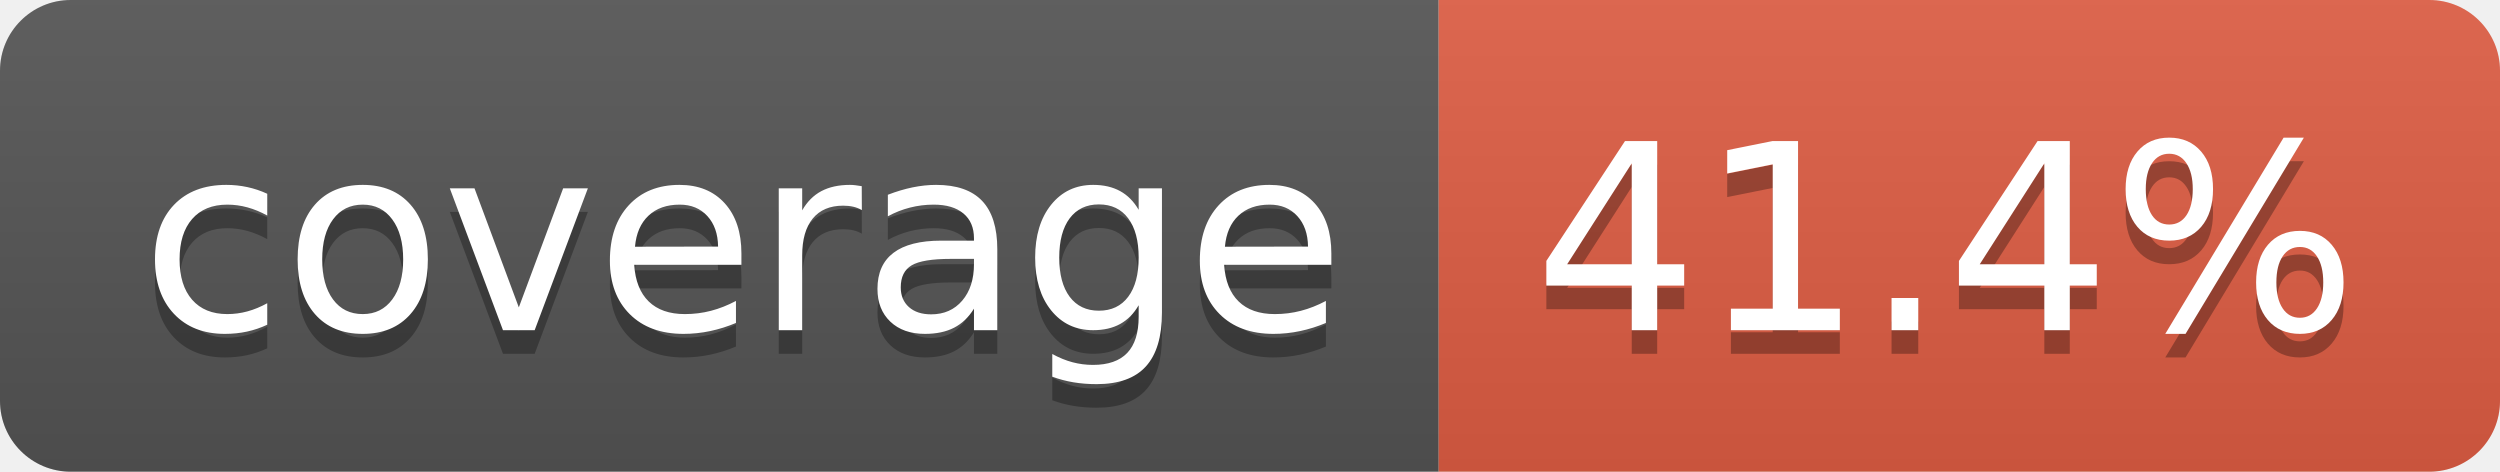
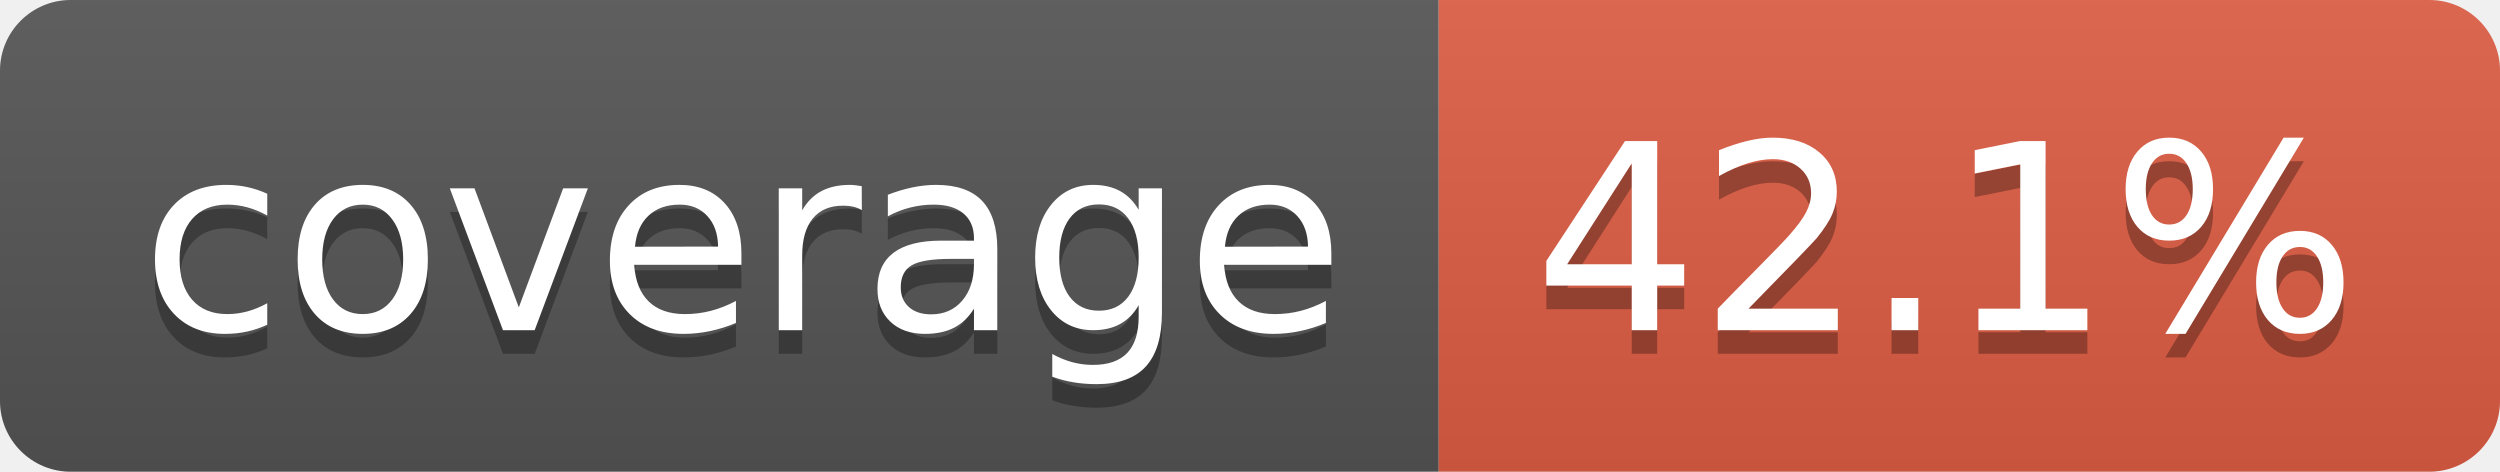
- <svg xmlns="http://www.w3.org/2000/svg" width="106" height="20" role="img" aria-label="coverage: 41.4%">
+ <svg xmlns="http://www.w3.org/2000/svg" width="106" height="20" role="img" aria-label="coverage: 42.1%">
  <linearGradient id="s" x2="0" y2="100%">
    <stop offset="0" stop-color="#bbb" stop-opacity=".1" />
    <stop offset="1" stop-opacity=".1" />
  </linearGradient>
  <clipPath id="r">
    <rect width="106" height="20" rx="3" fill="#fff" />
  </clipPath>
  <g clip-path="url(#r)">
    <rect width="61" height="20" fill="#555" />
    <rect x="61" width="45" height="20" fill="#e05d44" />
    <rect width="106" height="20" fill="url(#s)" />
  </g>
  <g fill="#fff" text-anchor="middle" font-family="Verdana,Geneva,DejaVu Sans,sans-serif" text-rendering="geometricPrecision" font-size="110">
    <text aria-hidden="true" x="315" y="150" fill="#010101" fill-opacity=".3" transform="scale(.1)" textLength="510">coverage</text>
    <text x="315" y="140" transform="scale(.1)" fill="#fff" textLength="510">coverage</text>
-     <text aria-hidden="true" x="825" y="150" fill="#010101" fill-opacity=".3" transform="scale(.1)" textLength="350">41.4%</text>
-     <text x="825" y="140" transform="scale(.1)" fill="#fff" textLength="350">41.4%</text>
+     <text aria-hidden="true" x="825" y="150" fill="#010101" fill-opacity=".3" transform="scale(.1)" textLength="350">42.1%</text>
+     <text x="825" y="140" transform="scale(.1)" fill="#fff" textLength="350">42.1%</text>
  </g>
</svg>
